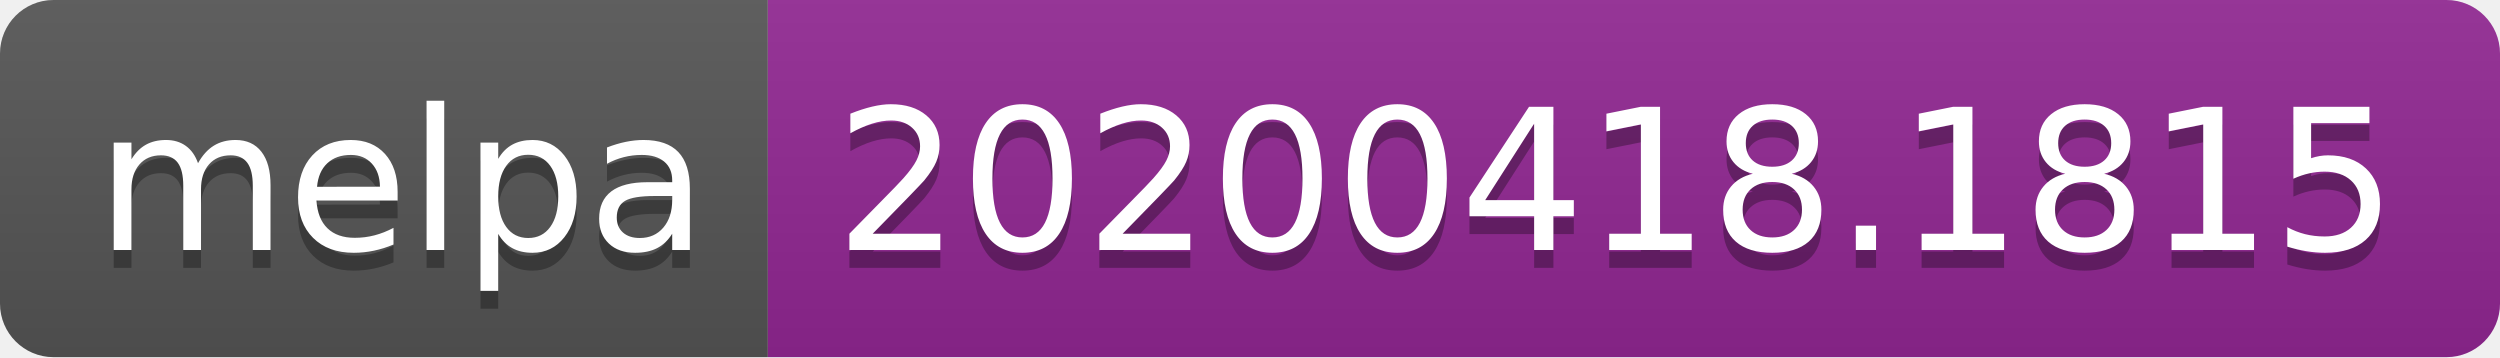
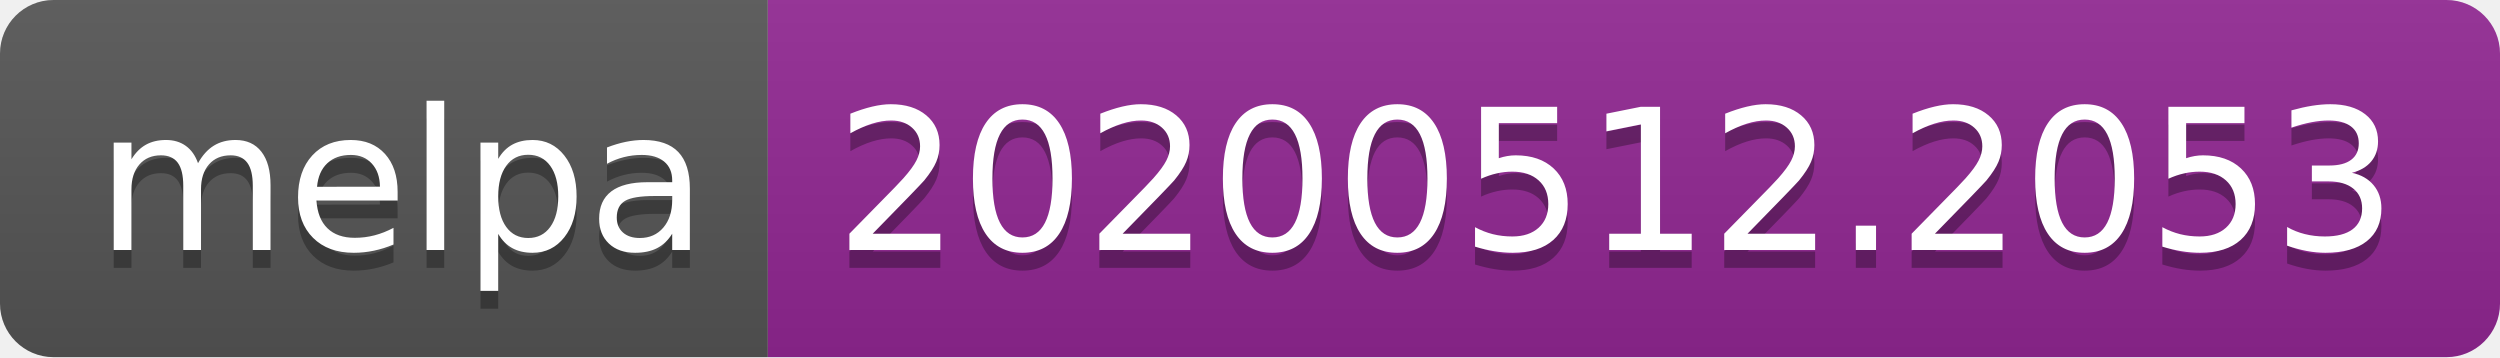
<svg xmlns="http://www.w3.org/2000/svg" width="140" height="20">
  <linearGradient id="s" x2="0" y2="100%">
    <stop offset="0" stop-color="#bbb" stop-opacity=".1" />
    <stop offset="1" stop-opacity=".1" />
  </linearGradient>
  <clipPath id="r">
    <rect width="140" height="20" rx="3" fill="#fff" />
  </clipPath>
  <g clip-path="url(#r)">
    <rect width="43" height="20" fill="#555" />
    <rect x="43" width="97" height="20" fill="#922793" />
    <rect width="140" height="20" fill="url(#s)" />
  </g>
  <g fill="#fff" text-anchor="middle" font-family="Verdana,Geneva,DejaVu Sans,sans-serif" text-rendering="geometricPrecision" font-size="110">
    <text x="225" y="150" fill="#010101" fill-opacity=".3" transform="scale(.1)" textLength="330">melpa</text>
    <text x="225" y="140" transform="scale(.1)" textLength="330">melpa</text>
-     <text x="905" y="150" fill="#010101" fill-opacity=".3" transform="scale(.1)" textLength="870">20200418.1815</text>
-     <text x="905" y="140" transform="scale(.1)" textLength="870">20200418.1815</text>
+     <text x="905" y="150" fill="#010101" fill-opacity=".3" transform="scale(.1)" textLength="870">20200512.2053</text>
+     <text x="905" y="140" transform="scale(.1)" textLength="870">20200512.2053</text>
  </g>
</svg>
